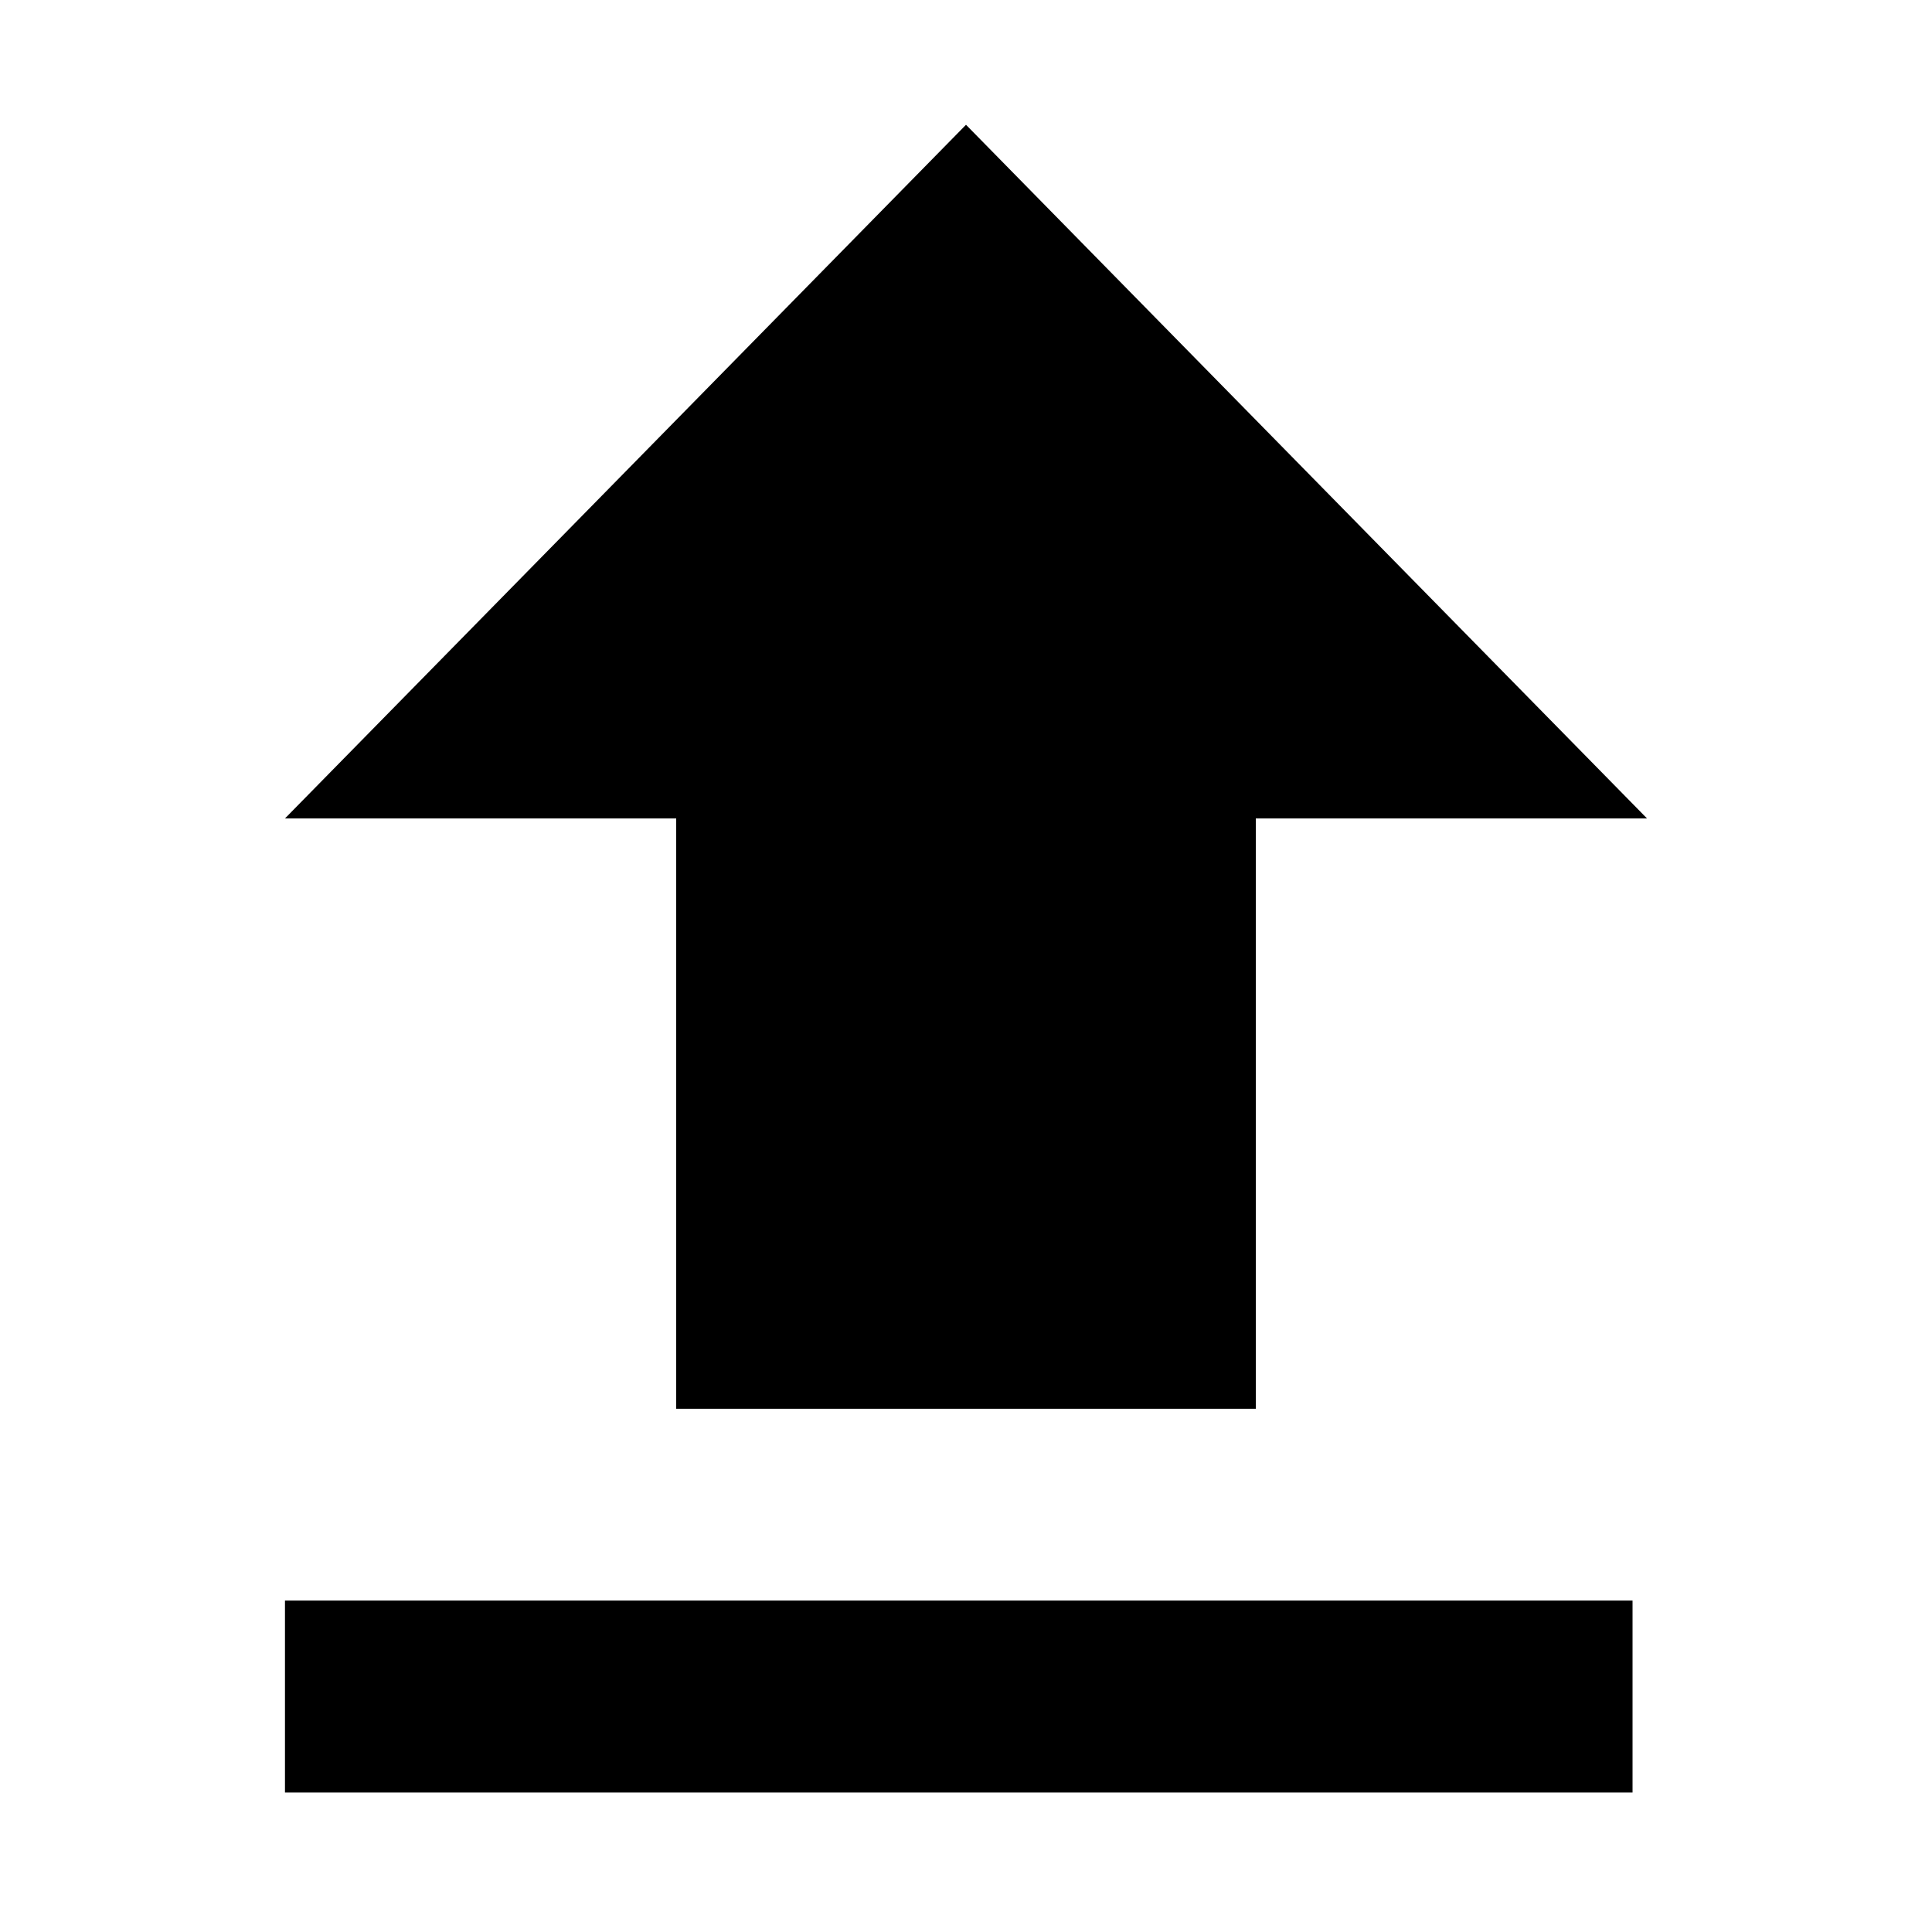
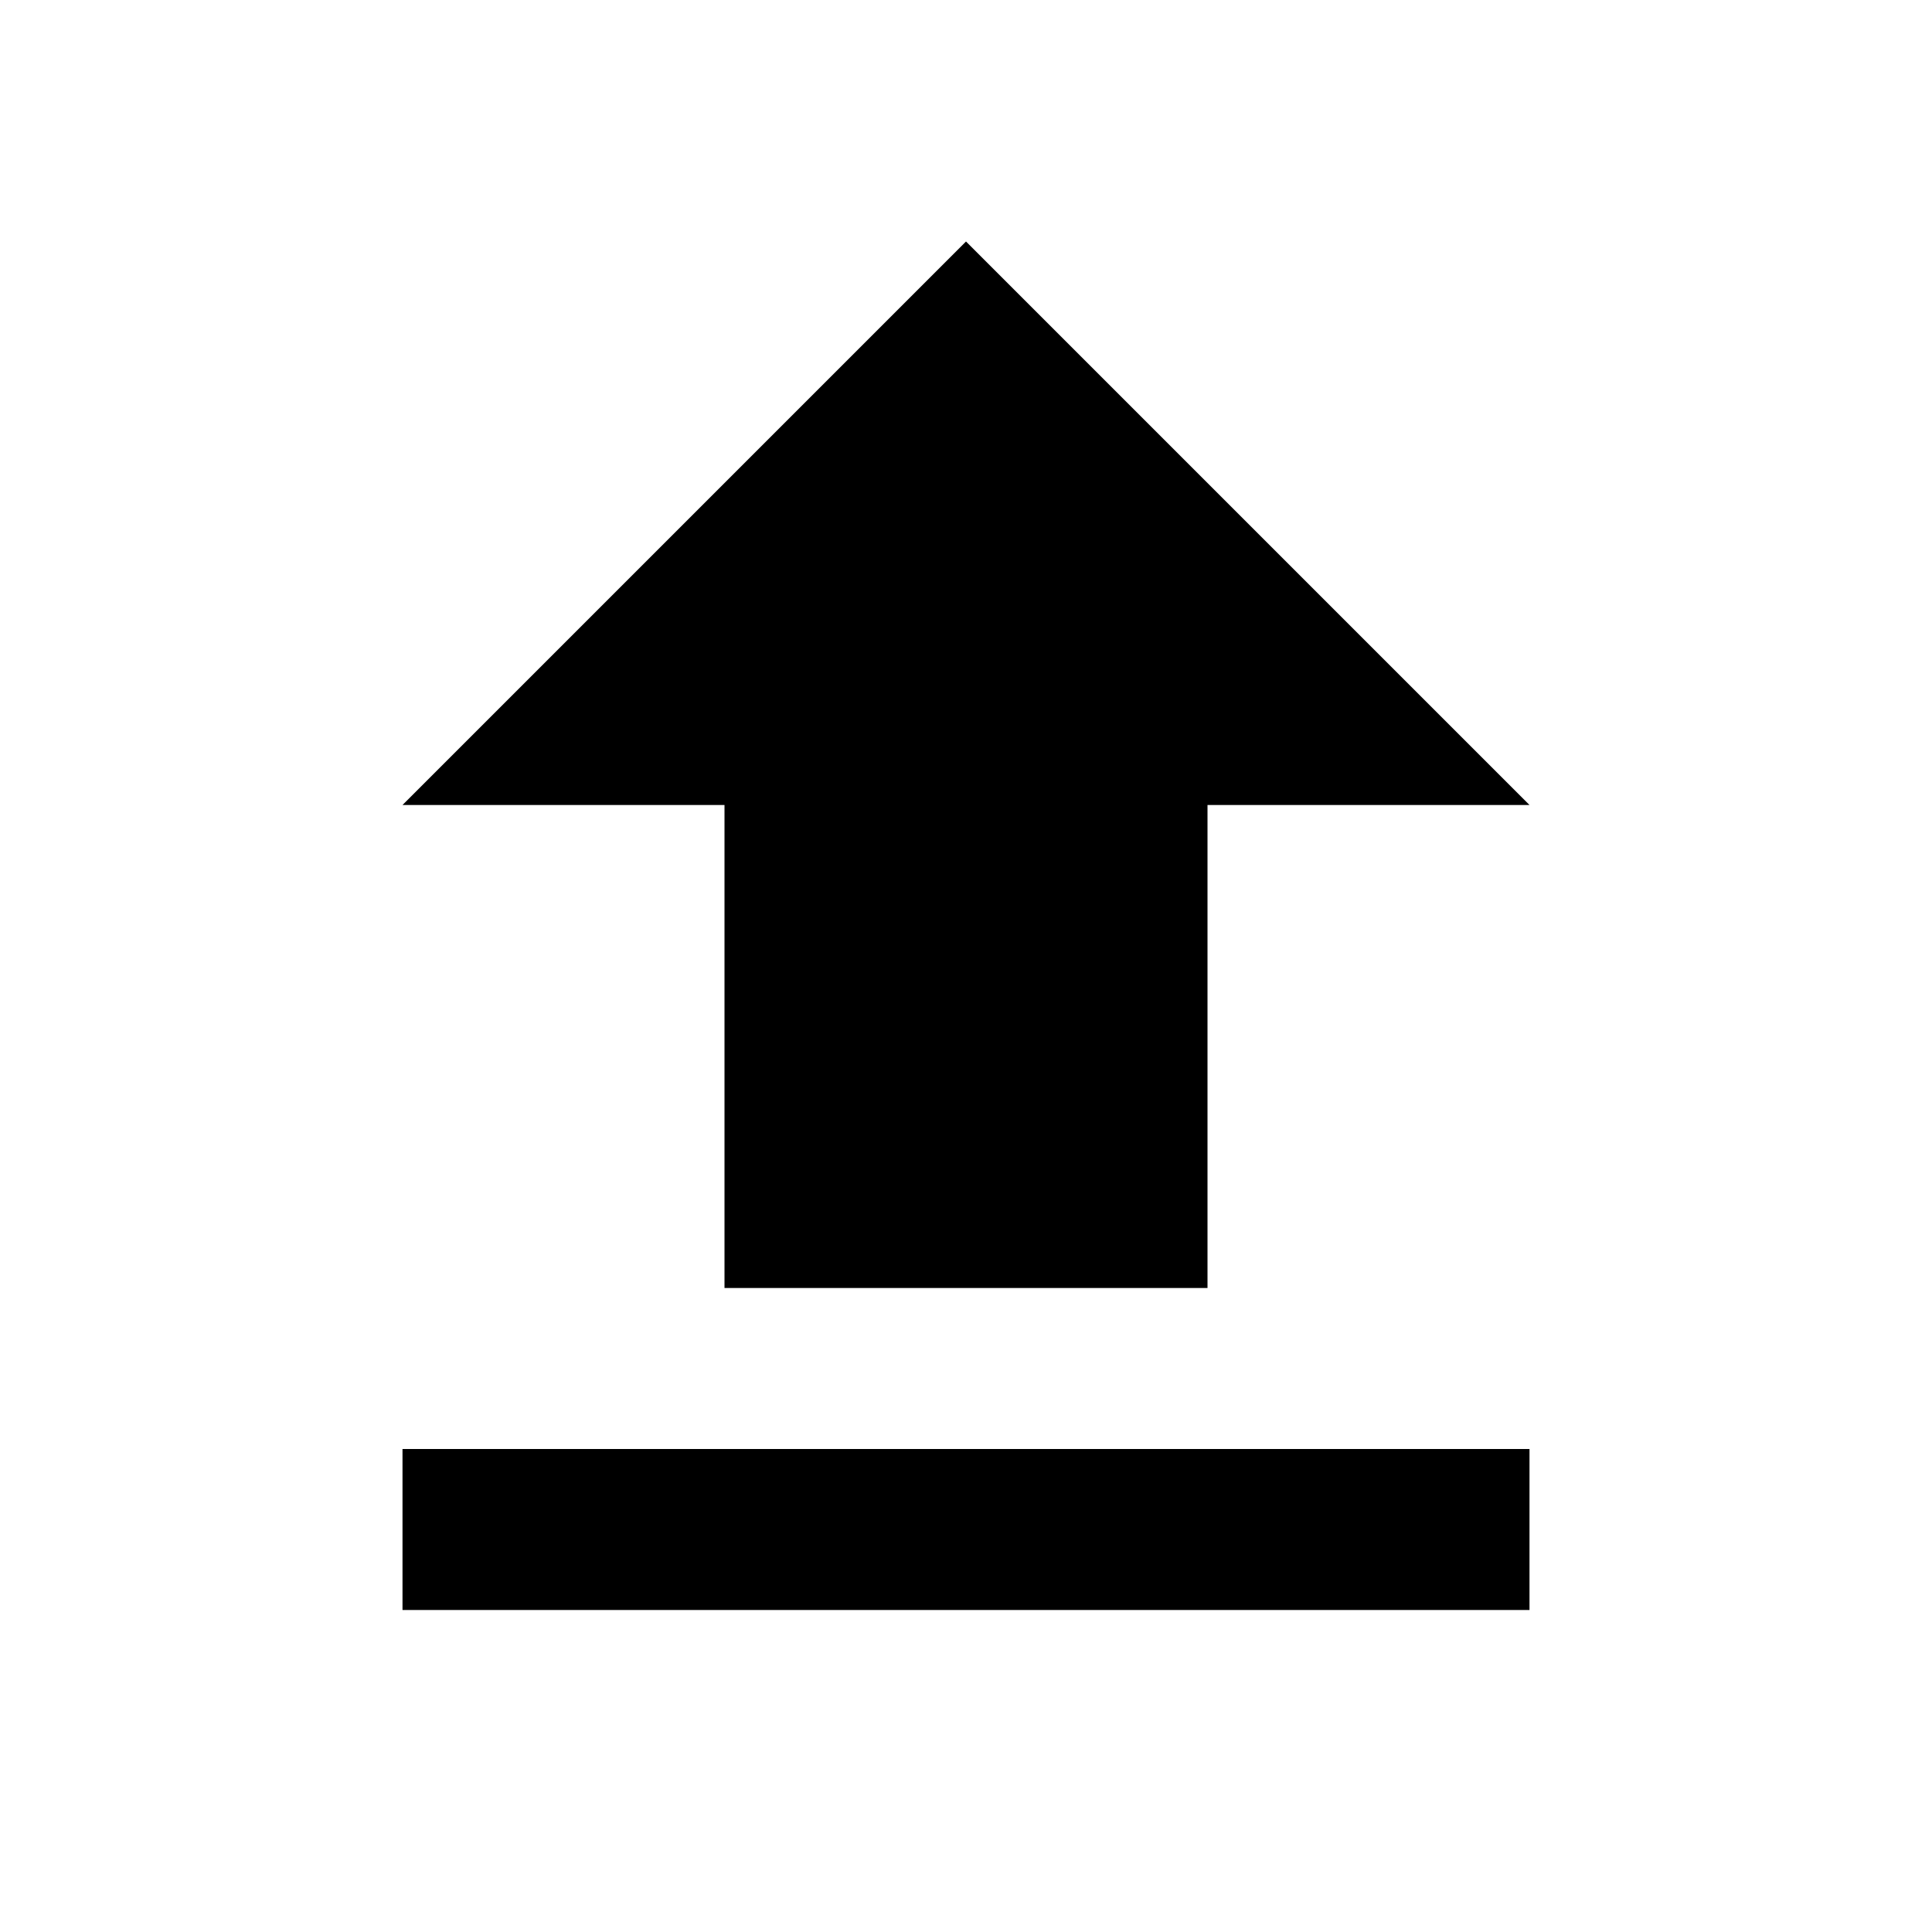
<svg xmlns="http://www.w3.org/2000/svg" width="24" height="24" viewBox="0 0 24 24">
-   <path d="M8.4 17.5h7.2v-7.333h4.86L12 1.55l-8.46 8.617H8.4V17.5zm-4.86 2.383h16.74v2.384H3.54v-2.384z" fill="currentColor" />
+   <path fill="currentColor" d="M15 10v6H9v-6H5l7-7 7 7h-4zm4 10v-2H5v2h14z" />
</svg>
